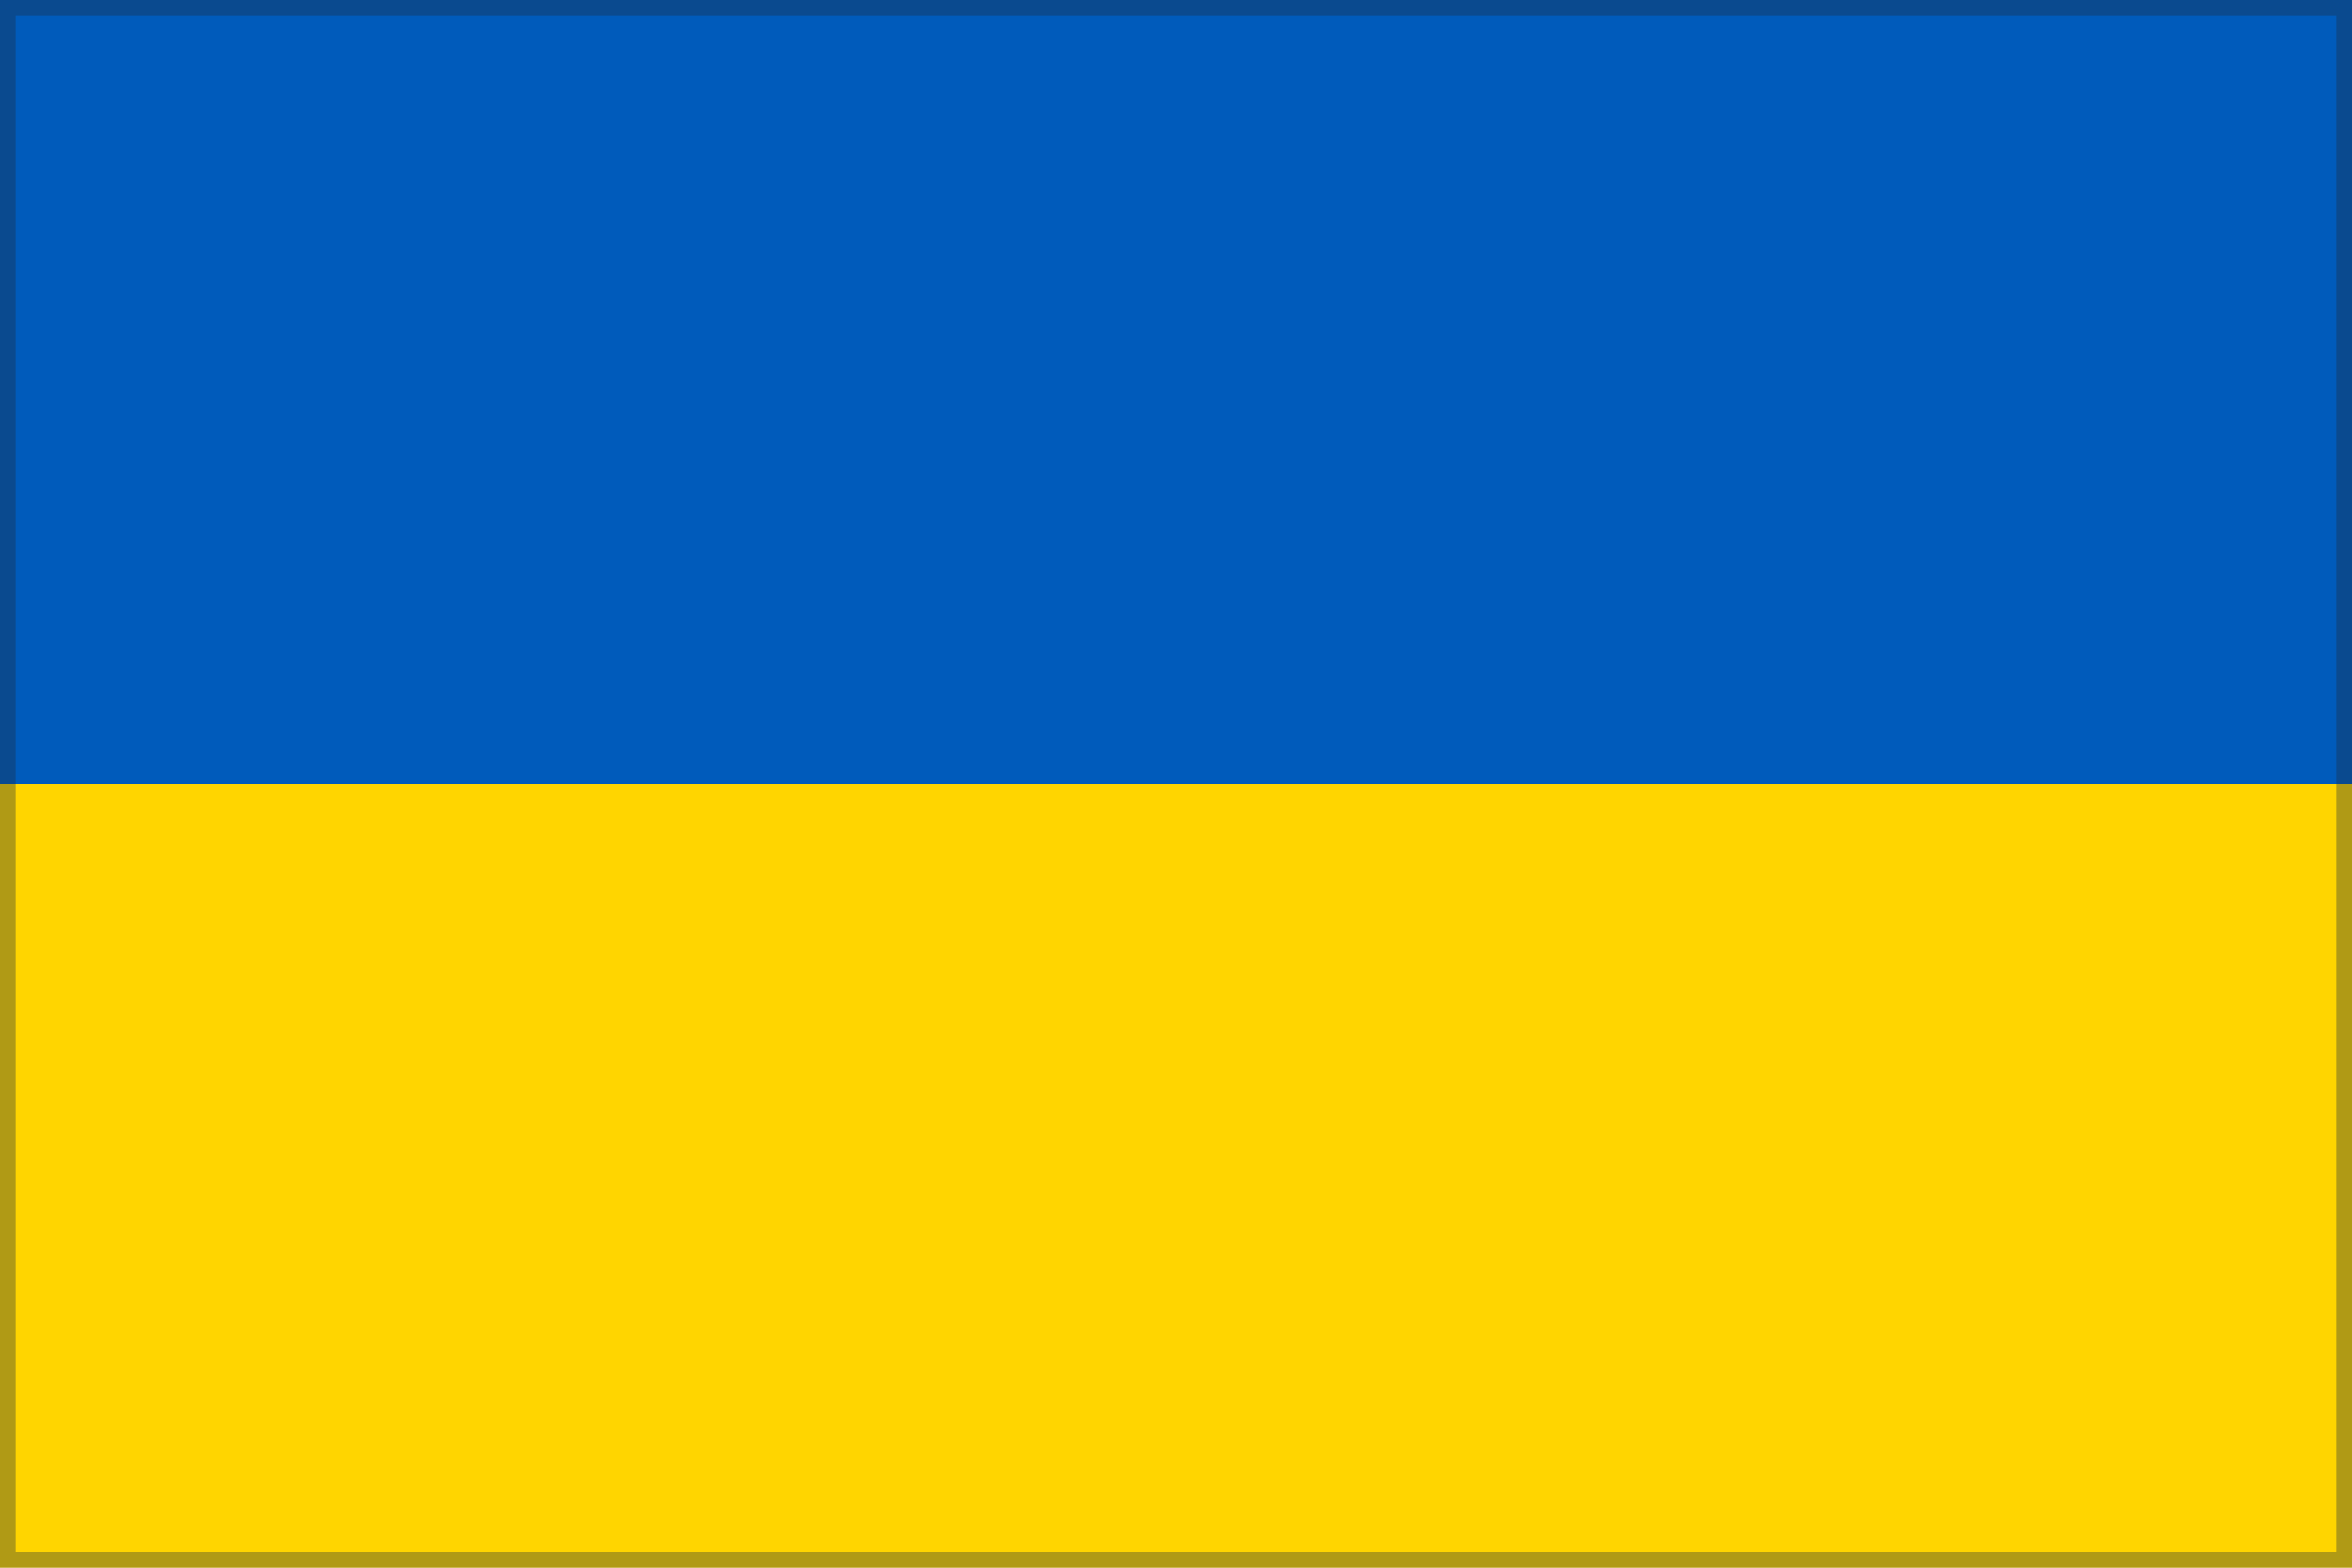
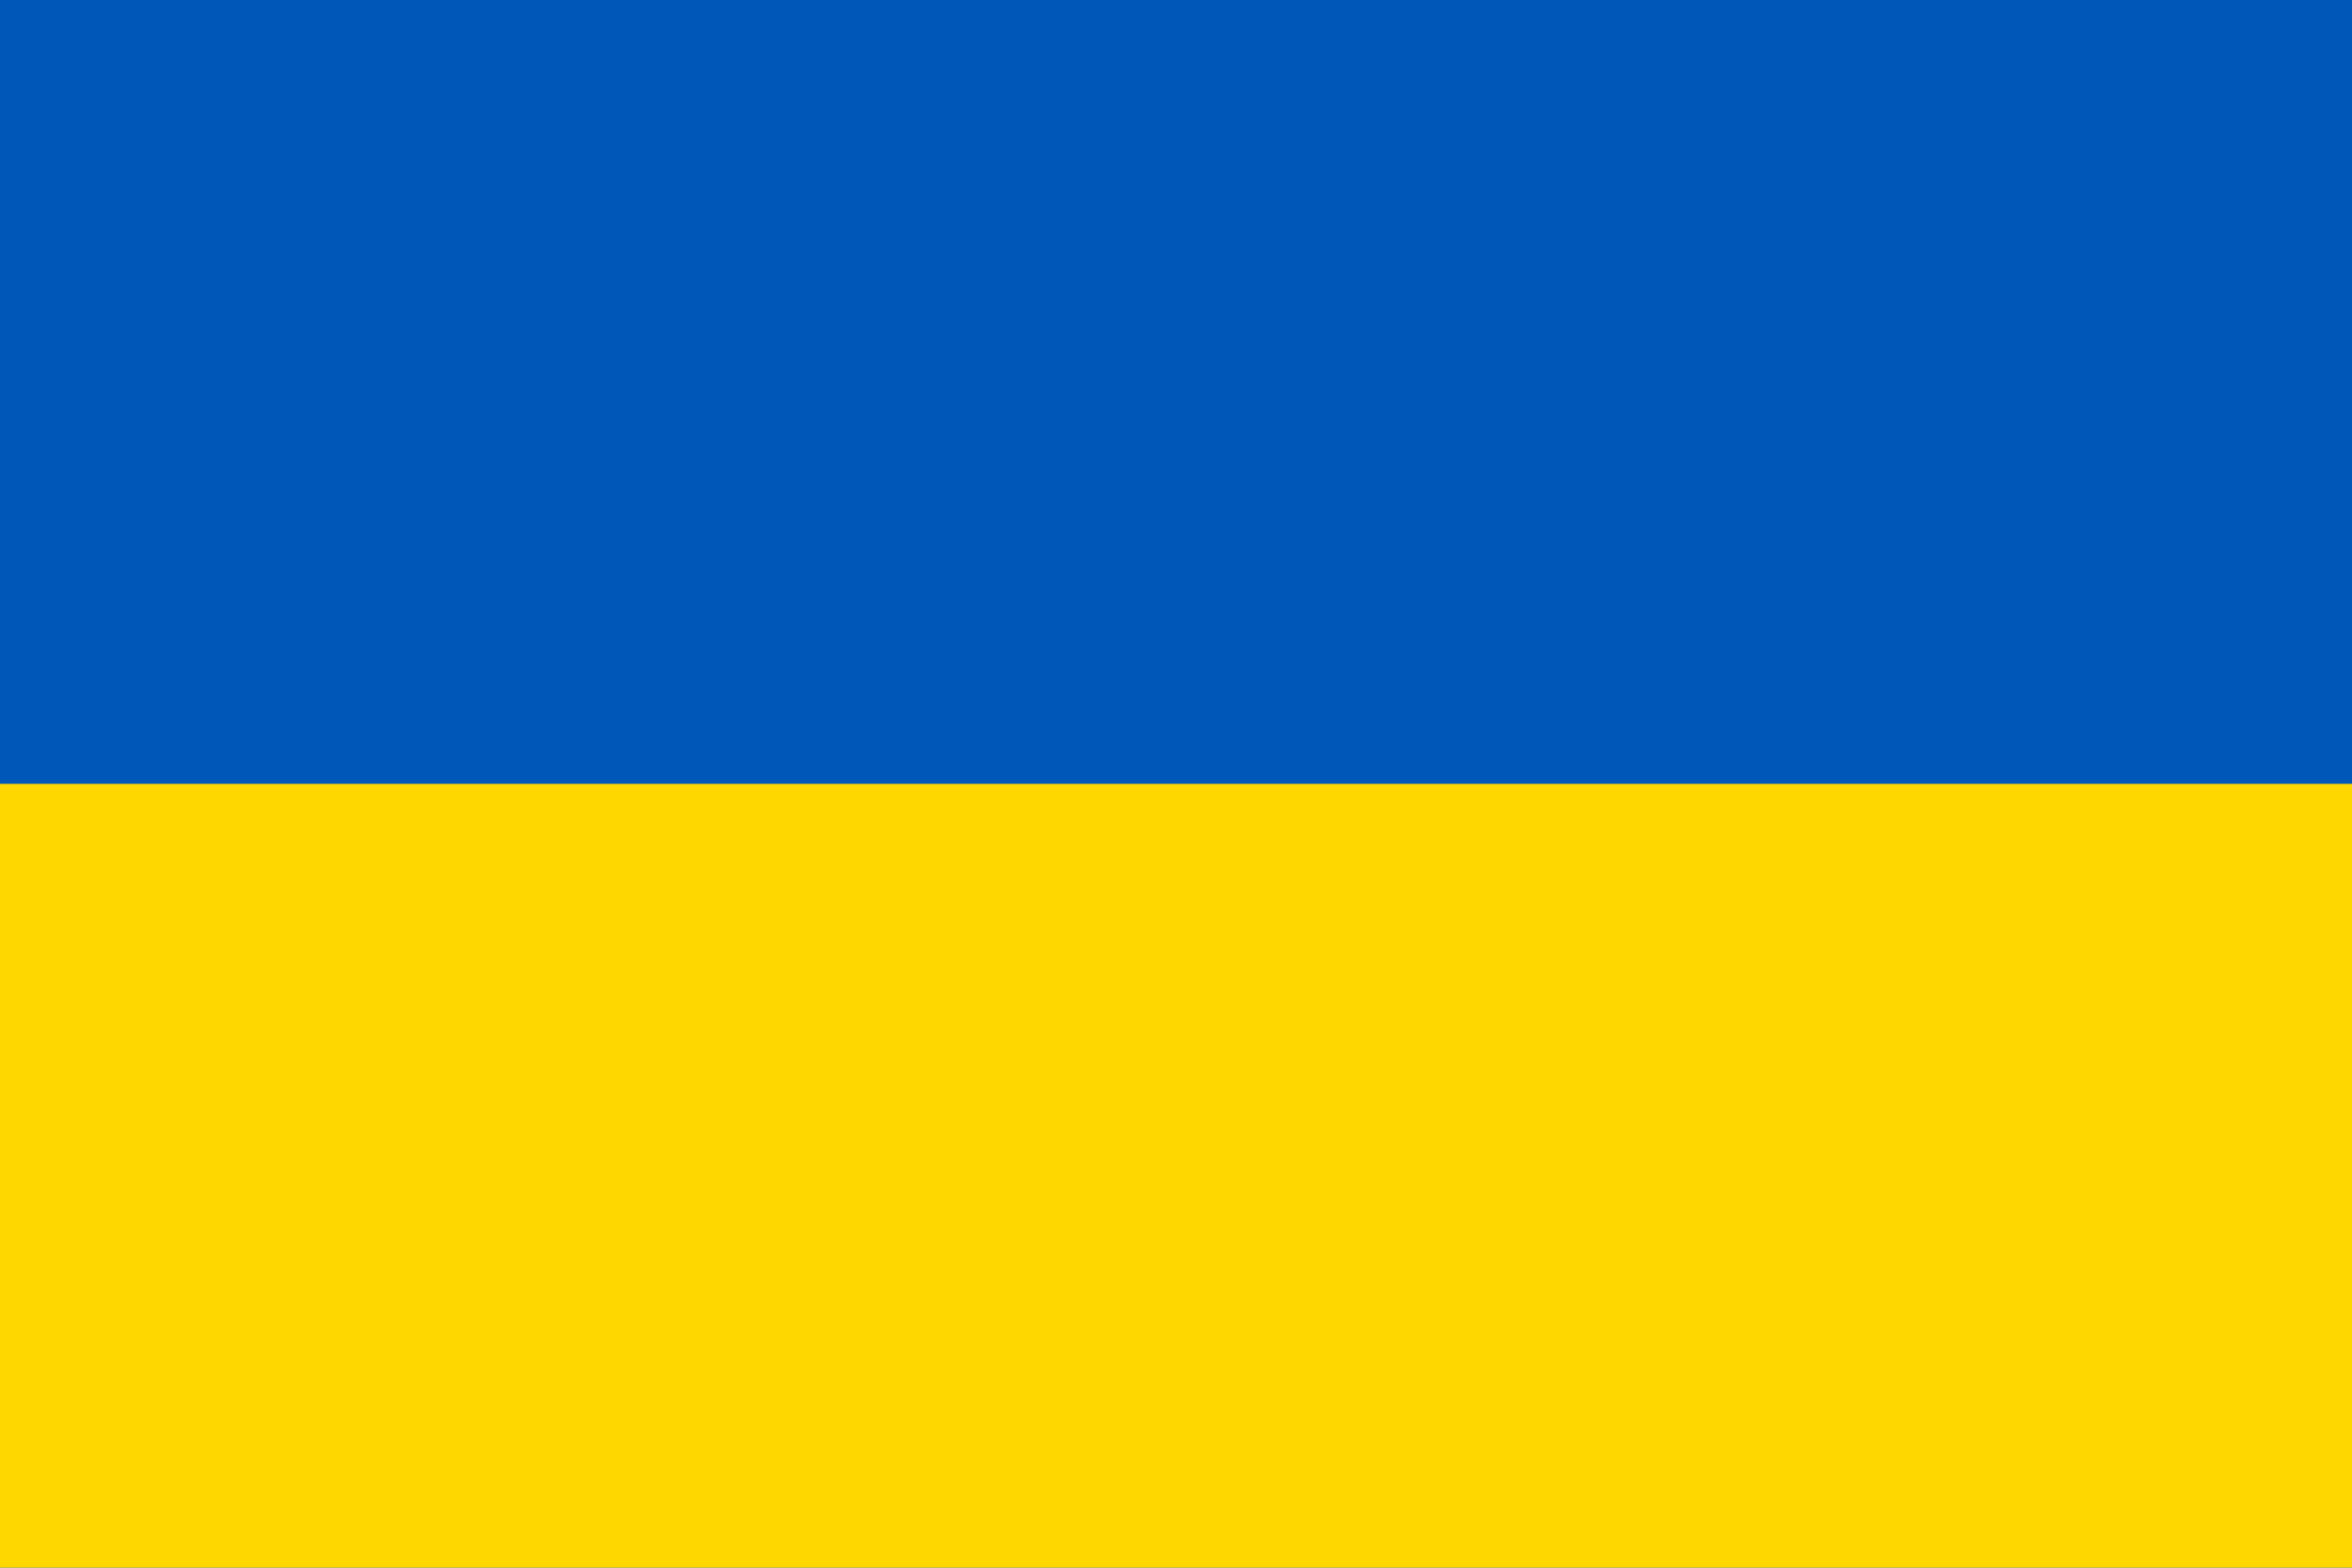
- <svg xmlns="http://www.w3.org/2000/svg" viewBox="0 0 300 200" width="300" height="200" preserveAspectRatio="xMidYMid meet">
-   <rect x="0" y="0.0" width="300" height="100.0" fill="#005BBB" />
-   <rect x="0" y="100.0" width="300" height="100.0" fill="#FFD500" />
-   <rect x="1" y="1" width="298" height="198" fill="none" stroke="rgba(30,45,60,0.35)" stroke-width="2" />
+ <svg xmlns="http://www.w3.org/2000/svg" viewBox="0 0 3 2">
+   <path fill="#0057B7" d="M0 0h3v2H0z" />
+   <path fill="gold" d="M0 1h3v1H0z" />
</svg>
